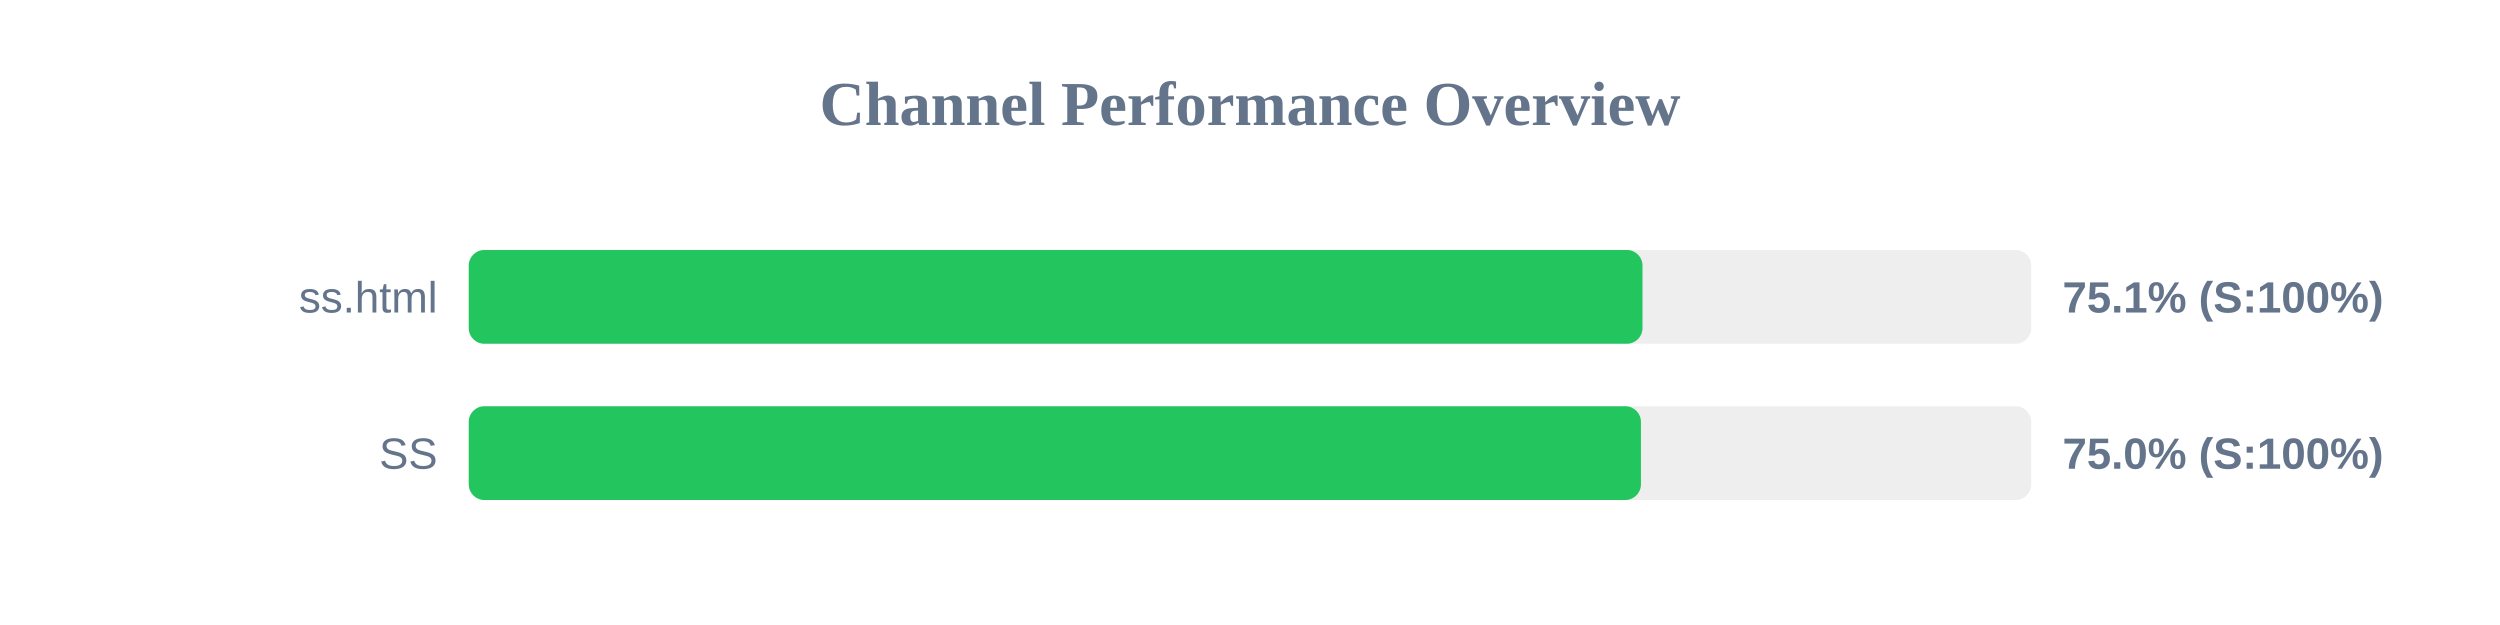
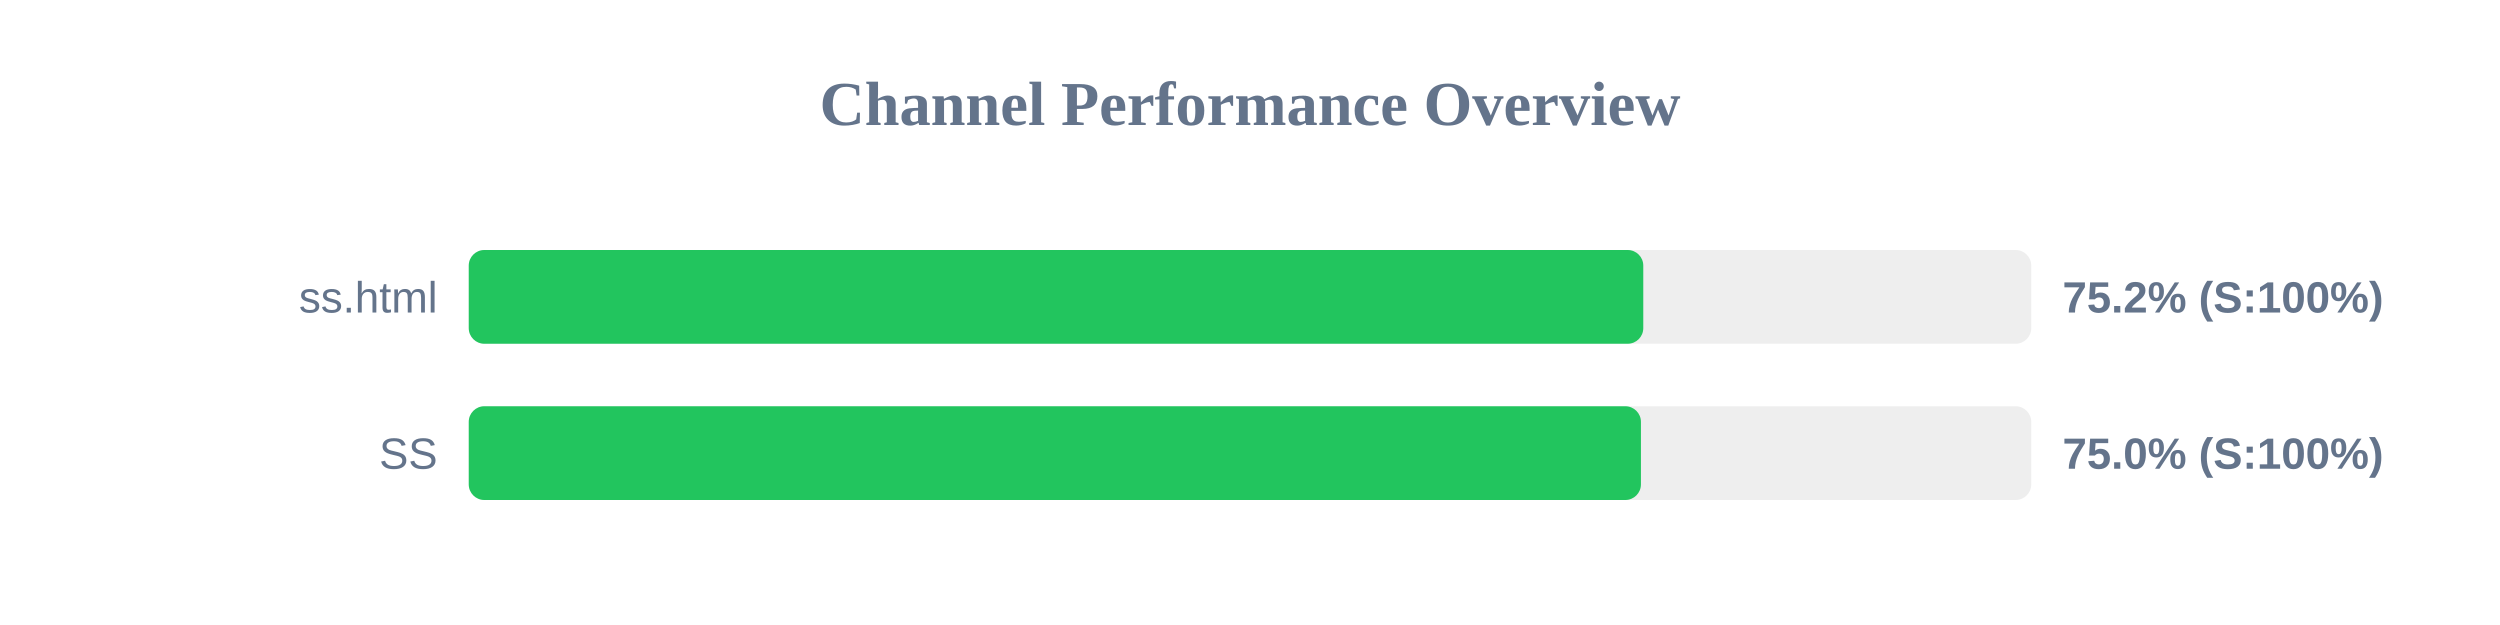
<svg xmlns="http://www.w3.org/2000/svg" width="800" height="200" version="1.1">
  <style>
        .row { font: 14px Arial; fill: #64748b; }
        .score { font: bold 14px Arial; fill: #64748b; }
    </style>
  <text x="400" y="40" text-anchor="middle" font-size="20px" font-weight="bold" fill="#64748b">Channel Performance Overview</text>
  <rect x="150" y="80" width="500" height="30" fill="#eee" rx="5" />
-   <rect x="150" y="80" width="375.6" height="30" fill="#22c55e" rx="5" />
+   <rect x="150" y="80" width="375.85" height="30" fill="#22c55e" rx="5" />
  <text x="140" y="100" text-anchor="end" class="row">ss.html</text>
-   <text x="660" y="100" text-anchor="start" class="score">75.1% (S:100%)</text>
+   <text x="660" y="100" text-anchor="start" class="score">75.2% (S:100%)</text>
  <rect x="150" y="130" width="500" height="30" fill="#eee" rx="5" />
  <rect x="150" y="130" width="375.1" height="30" fill="#22c55e" rx="5" />
  <text x="140" y="150" text-anchor="end" class="row">SS</text>
  <text x="660" y="150" text-anchor="start" class="score">75.0% (S:100%)</text>
</svg>
